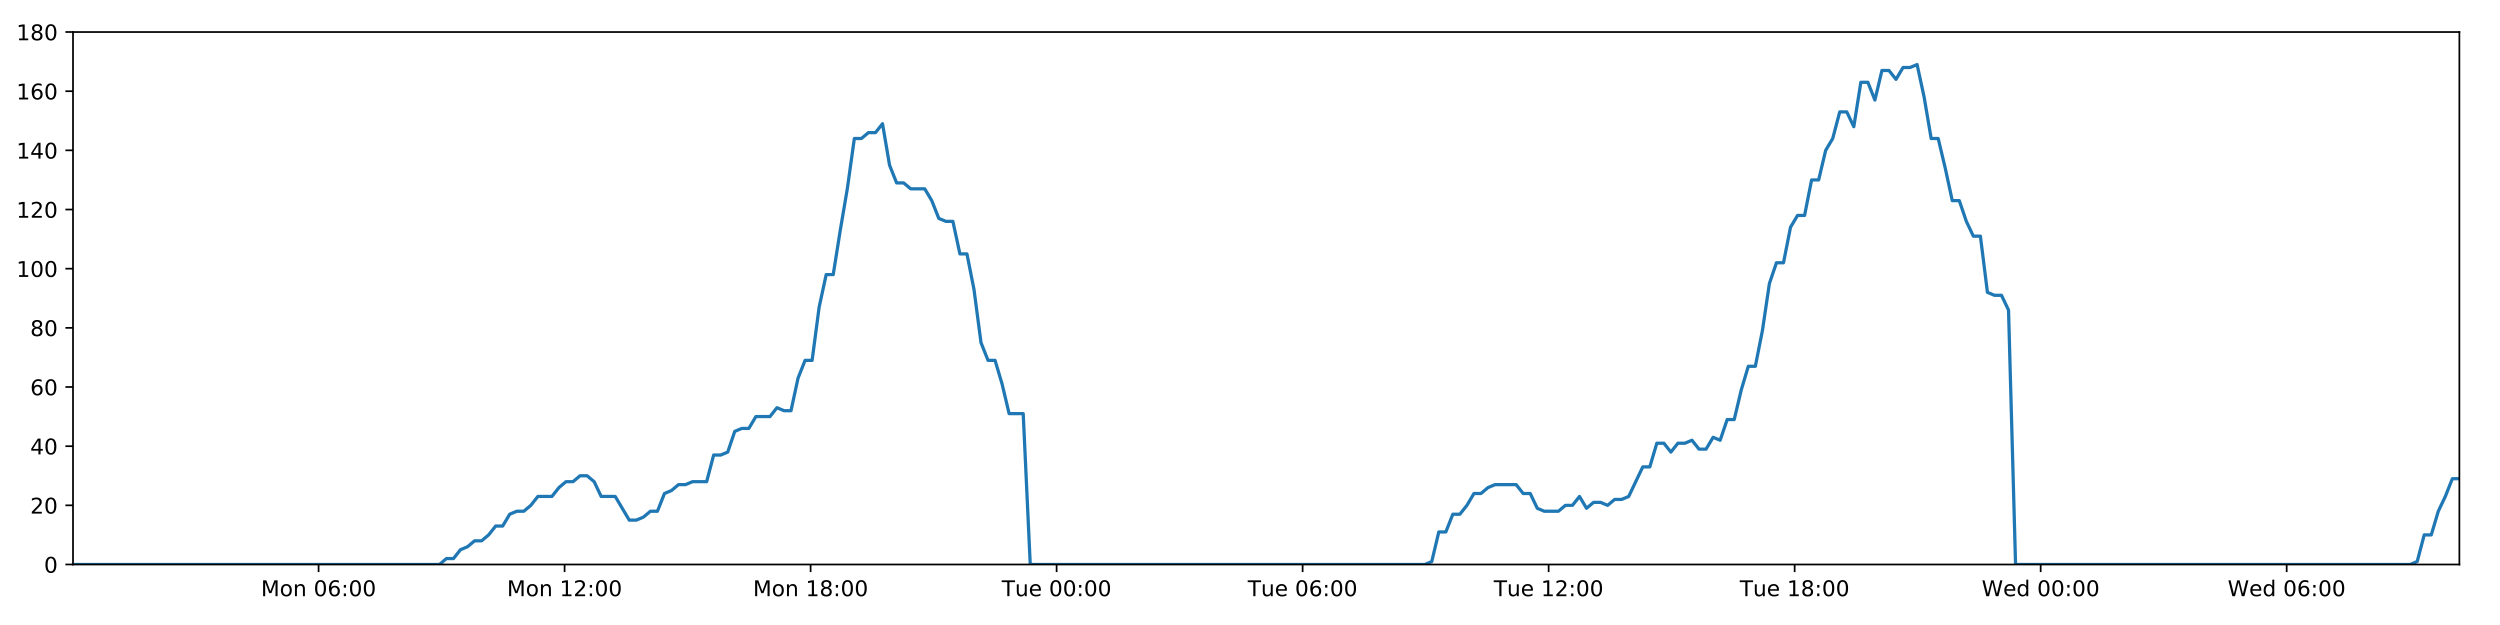
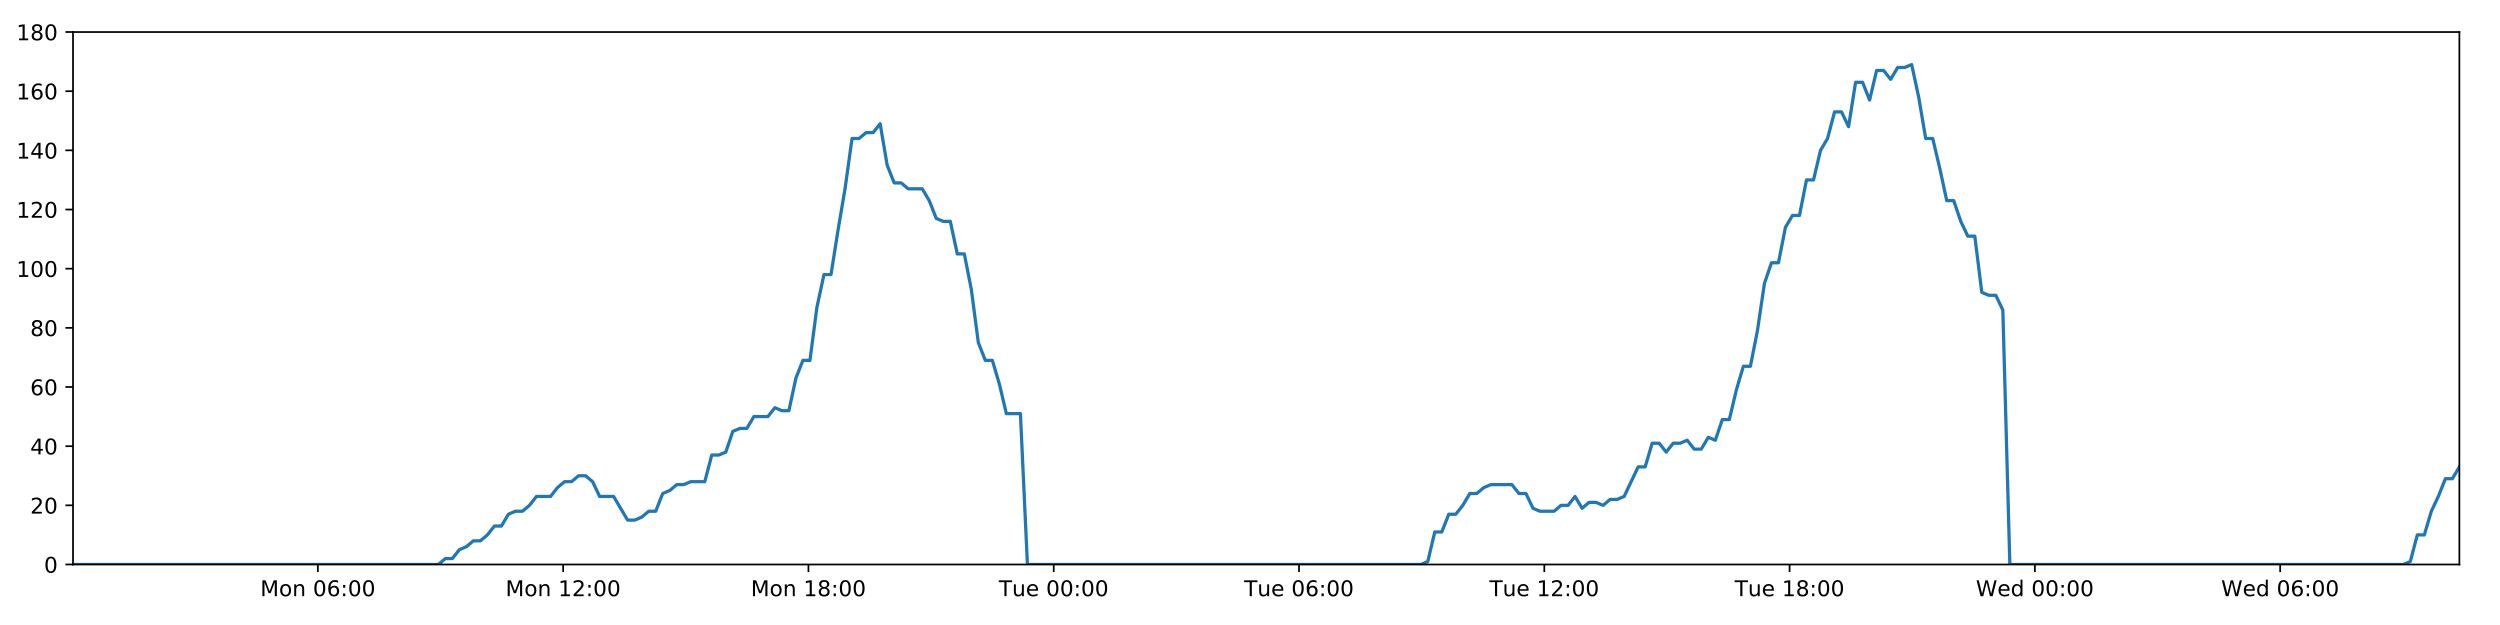
<svg xmlns="http://www.w3.org/2000/svg" xmlns:xlink="http://www.w3.org/1999/xlink" height="288pt" version="1.1" viewBox="0 0 1152 288" width="1152pt">
  <defs>
    <style type="text/css">
*{stroke-linecap:butt;stroke-linejoin:round;}
  </style>
  </defs>
  <g id="figure_1">
    <g id="patch_1">
      <path d="M 0 288  L 1152 288  L 1152 0  L 0 0  z " style="fill:#ffffff;" />
    </g>
    <g id="axes_1">
      <g id="patch_2">
        <path d="M 33.64 260.12  L 1133.28 260.12  L 1133.28 14.76  L 33.64 14.76  z " style="fill:#ffffff;" />
      </g>
      <g id="matplotlib.axis_1">
        <g id="xtick_1">
          <g id="line2d_1">
            <defs>
-               <path d="M 0 0  L 0 3.5  " id="m6c393cf931" style="stroke:#000000;stroke-width:0.8;" />
-             </defs>
-             <g>
-               <use style="stroke:#000000;stroke-width:0.8;" x="146.8" xlink:href="#m6c393cf931" y="260.12" />
+               <path d="M 0 0  L 0 3.5  " id="m4a0cab12cf" style="stroke:#000000;stroke-width:0.8;" />
+             </defs>
+             <g>
+               <use style="stroke:#000000;stroke-width:0.8;" x="146.467" xlink:href="#m4a0cab12cf" y="260.12" />
            </g>
          </g>
          <g id="text_1">
            <defs>
              <path d="M 9.812 72.906  L 24.516 72.906  L 43.109 23.297  L 61.812 72.906  L 76.516 72.906  L 76.516 0  L 66.891 0  L 66.891 64.016  L 48.094 14.016  L 38.188 14.016  L 19.391 64.016  L 19.391 0  L 9.812 0  z " id="DejaVuSans-77" />
              <path d="M 30.609 48.391  Q 23.391 48.391 19.188 42.75  Q 14.984 37.109 14.984 27.297  Q 14.984 17.484 19.156 11.844  Q 23.344 6.203 30.609 6.203  Q 37.797 6.203 41.984 11.859  Q 46.188 17.531 46.188 27.297  Q 46.188 37.016 41.984 42.703  Q 37.797 48.391 30.609 48.391  z M 30.609 56  Q 42.328 56 49.016 48.375  Q 55.719 40.766 55.719 27.297  Q 55.719 13.875 49.016 6.219  Q 42.328 -1.422 30.609 -1.422  Q 18.844 -1.422 12.172 6.219  Q 5.516 13.875 5.516 27.297  Q 5.516 40.766 12.172 48.375  Q 18.844 56 30.609 56  z " id="DejaVuSans-111" />
              <path d="M 54.891 33.016  L 54.891 0  L 45.906 0  L 45.906 32.719  Q 45.906 40.484 42.875 44.328  Q 39.844 48.188 33.797 48.188  Q 26.516 48.188 22.312 43.547  Q 18.109 38.922 18.109 30.906  L 18.109 0  L 9.078 0  L 9.078 54.688  L 18.109 54.688  L 18.109 46.188  Q 21.344 51.125 25.703 53.562  Q 30.078 56 35.797 56  Q 45.219 56 50.047 50.172  Q 54.891 44.344 54.891 33.016  z " id="DejaVuSans-110" />
              <path id="DejaVuSans-32" />
              <path d="M 31.781 66.406  Q 24.172 66.406 20.328 58.906  Q 16.5 51.422 16.5 36.375  Q 16.5 21.391 20.328 13.891  Q 24.172 6.391 31.781 6.391  Q 39.453 6.391 43.281 13.891  Q 47.125 21.391 47.125 36.375  Q 47.125 51.422 43.281 58.906  Q 39.453 66.406 31.781 66.406  z M 31.781 74.219  Q 44.047 74.219 50.516 64.516  Q 56.984 54.828 56.984 36.375  Q 56.984 17.969 50.516 8.266  Q 44.047 -1.422 31.781 -1.422  Q 19.531 -1.422 13.062 8.266  Q 6.594 17.969 6.594 36.375  Q 6.594 54.828 13.062 64.516  Q 19.531 74.219 31.781 74.219  z " id="DejaVuSans-48" />
              <path d="M 33.016 40.375  Q 26.375 40.375 22.484 35.828  Q 18.609 31.297 18.609 23.391  Q 18.609 15.531 22.484 10.953  Q 26.375 6.391 33.016 6.391  Q 39.656 6.391 43.531 10.953  Q 47.406 15.531 47.406 23.391  Q 47.406 31.297 43.531 35.828  Q 39.656 40.375 33.016 40.375  z M 52.594 71.297  L 52.594 62.312  Q 48.875 64.062 45.094 64.984  Q 41.312 65.922 37.594 65.922  Q 27.828 65.922 22.672 59.328  Q 17.531 52.734 16.797 39.406  Q 19.672 43.656 24.016 45.922  Q 28.375 48.188 33.594 48.188  Q 44.578 48.188 50.953 41.516  Q 57.328 34.859 57.328 23.391  Q 57.328 12.156 50.688 5.359  Q 44.047 -1.422 33.016 -1.422  Q 20.359 -1.422 13.672 8.266  Q 6.984 17.969 6.984 36.375  Q 6.984 53.656 15.188 63.938  Q 23.391 74.219 37.203 74.219  Q 40.922 74.219 44.703 73.484  Q 48.484 72.75 52.594 71.297  z " id="DejaVuSans-54" />
              <path d="M 11.719 12.406  L 22.016 12.406  L 22.016 0  L 11.719 0  z M 11.719 51.703  L 22.016 51.703  L 22.016 39.312  L 11.719 39.312  z " id="DejaVuSans-58" />
            </defs>
-             <g transform="translate(120.2589 274.7184)scale(0.1 -0.1)">
+             <g transform="translate(119.9264 274.7184)scale(0.1 -0.1)">
              <use xlink:href="#DejaVuSans-77" />
              <use x="86.279" xlink:href="#DejaVuSans-111" />
              <use x="147.461" xlink:href="#DejaVuSans-110" />
              <use x="210.84" xlink:href="#DejaVuSans-32" />
              <use x="242.627" xlink:href="#DejaVuSans-48" />
              <use x="306.25" xlink:href="#DejaVuSans-54" />
              <use x="369.873" xlink:href="#DejaVuSans-58" />
              <use x="403.564" xlink:href="#DejaVuSans-48" />
              <use x="467.188" xlink:href="#DejaVuSans-48" />
            </g>
          </g>
        </g>
        <g id="xtick_2">
          <g id="line2d_2">
            <g>
-               <use style="stroke:#000000;stroke-width:0.8;" x="260.162" xlink:href="#m6c393cf931" y="260.12" />
+               <use style="stroke:#000000;stroke-width:0.8;" x="259.496" xlink:href="#m4a0cab12cf" y="260.12" />
            </g>
          </g>
          <g id="text_2">
            <defs>
              <path d="M 12.406 8.297  L 28.516 8.297  L 28.516 63.922  L 10.984 60.406  L 10.984 69.391  L 28.422 72.906  L 38.281 72.906  L 38.281 8.297  L 54.391 8.297  L 54.391 0  L 12.406 0  z " id="DejaVuSans-49" />
              <path d="M 19.188 8.297  L 53.609 8.297  L 53.609 0  L 7.328 0  L 7.328 8.297  Q 12.938 14.109 22.625 23.891  Q 32.328 33.688 34.812 36.531  Q 39.547 41.844 41.422 45.531  Q 43.312 49.219 43.312 52.781  Q 43.312 58.594 39.234 62.25  Q 35.156 65.922 28.609 65.922  Q 23.969 65.922 18.812 64.312  Q 13.672 62.703 7.812 59.422  L 7.812 69.391  Q 13.766 71.781 18.938 73  Q 24.125 74.219 28.422 74.219  Q 39.75 74.219 46.484 68.547  Q 53.219 62.891 53.219 53.422  Q 53.219 48.922 51.531 44.891  Q 49.859 40.875 45.406 35.406  Q 44.188 33.984 37.641 27.219  Q 31.109 20.453 19.188 8.297  z " id="DejaVuSans-50" />
            </defs>
-             <g transform="translate(233.6215 274.7184)scale(0.1 -0.1)">
+             <g transform="translate(232.9558 274.7184)scale(0.1 -0.1)">
              <use xlink:href="#DejaVuSans-77" />
              <use x="86.279" xlink:href="#DejaVuSans-111" />
              <use x="147.461" xlink:href="#DejaVuSans-110" />
              <use x="210.84" xlink:href="#DejaVuSans-32" />
              <use x="242.627" xlink:href="#DejaVuSans-49" />
              <use x="306.25" xlink:href="#DejaVuSans-50" />
              <use x="369.873" xlink:href="#DejaVuSans-58" />
              <use x="403.564" xlink:href="#DejaVuSans-48" />
              <use x="467.188" xlink:href="#DejaVuSans-48" />
            </g>
          </g>
        </g>
        <g id="xtick_3">
          <g id="line2d_3">
            <g>
-               <use style="stroke:#000000;stroke-width:0.8;" x="373.525" xlink:href="#m6c393cf931" y="260.12" />
+               <use style="stroke:#000000;stroke-width:0.8;" x="372.526" xlink:href="#m4a0cab12cf" y="260.12" />
            </g>
          </g>
          <g id="text_3">
            <defs>
              <path d="M 31.781 34.625  Q 24.75 34.625 20.719 30.859  Q 16.703 27.094 16.703 20.516  Q 16.703 13.922 20.719 10.156  Q 24.75 6.391 31.781 6.391  Q 38.812 6.391 42.859 10.172  Q 46.922 13.969 46.922 20.516  Q 46.922 27.094 42.891 30.859  Q 38.875 34.625 31.781 34.625  z M 21.922 38.812  Q 15.578 40.375 12.031 44.719  Q 8.5 49.078 8.5 55.328  Q 8.5 64.062 14.719 69.141  Q 20.953 74.219 31.781 74.219  Q 42.672 74.219 48.875 69.141  Q 55.078 64.062 55.078 55.328  Q 55.078 49.078 51.531 44.719  Q 48 40.375 41.703 38.812  Q 48.828 37.156 52.797 32.312  Q 56.781 27.484 56.781 20.516  Q 56.781 9.906 50.312 4.234  Q 43.844 -1.422 31.781 -1.422  Q 19.734 -1.422 13.25 4.234  Q 6.781 9.906 6.781 20.516  Q 6.781 27.484 10.781 32.312  Q 14.797 37.156 21.922 38.812  z M 18.312 54.391  Q 18.312 48.734 21.844 45.562  Q 25.391 42.391 31.781 42.391  Q 38.141 42.391 41.719 45.562  Q 45.312 48.734 45.312 54.391  Q 45.312 60.062 41.719 63.234  Q 38.141 66.406 31.781 66.406  Q 25.391 66.406 21.844 63.234  Q 18.312 60.062 18.312 54.391  z " id="DejaVuSans-56" />
            </defs>
-             <g transform="translate(346.984 274.7184)scale(0.1 -0.1)">
+             <g transform="translate(345.9851 274.7184)scale(0.1 -0.1)">
              <use xlink:href="#DejaVuSans-77" />
              <use x="86.279" xlink:href="#DejaVuSans-111" />
              <use x="147.461" xlink:href="#DejaVuSans-110" />
              <use x="210.84" xlink:href="#DejaVuSans-32" />
              <use x="242.627" xlink:href="#DejaVuSans-49" />
              <use x="306.25" xlink:href="#DejaVuSans-56" />
              <use x="369.873" xlink:href="#DejaVuSans-58" />
              <use x="403.564" xlink:href="#DejaVuSans-48" />
              <use x="467.188" xlink:href="#DejaVuSans-48" />
            </g>
          </g>
        </g>
        <g id="xtick_4">
          <g id="line2d_4">
            <g>
-               <use style="stroke:#000000;stroke-width:0.8;" x="486.887" xlink:href="#m6c393cf931" y="260.12" />
+               <use style="stroke:#000000;stroke-width:0.8;" x="485.555" xlink:href="#m4a0cab12cf" y="260.12" />
            </g>
          </g>
          <g id="text_4">
            <defs>
              <path d="M -0.297 72.906  L 61.375 72.906  L 61.375 64.594  L 35.5 64.594  L 35.5 0  L 25.594 0  L 25.594 64.594  L -0.297 64.594  z " id="DejaVuSans-84" />
              <path d="M 8.5 21.578  L 8.5 54.688  L 17.484 54.688  L 17.484 21.922  Q 17.484 14.156 20.5 10.266  Q 23.531 6.391 29.594 6.391  Q 36.859 6.391 41.078 11.031  Q 45.312 15.672 45.312 23.688  L 45.312 54.688  L 54.297 54.688  L 54.297 0  L 45.312 0  L 45.312 8.406  Q 42.047 3.422 37.719 1  Q 33.406 -1.422 27.688 -1.422  Q 18.266 -1.422 13.375 4.438  Q 8.5 10.297 8.5 21.578  z M 31.109 56  z " id="DejaVuSans-117" />
              <path d="M 56.203 29.594  L 56.203 25.203  L 14.891 25.203  Q 15.484 15.922 20.484 11.062  Q 25.484 6.203 34.422 6.203  Q 39.594 6.203 44.453 7.469  Q 49.312 8.734 54.109 11.281  L 54.109 2.781  Q 49.266 0.734 44.188 -0.344  Q 39.109 -1.422 33.891 -1.422  Q 20.797 -1.422 13.156 6.188  Q 5.516 13.812 5.516 26.812  Q 5.516 40.234 12.766 48.109  Q 20.016 56 32.328 56  Q 43.359 56 49.781 48.891  Q 56.203 41.797 56.203 29.594  z M 47.219 32.234  Q 47.125 39.594 43.094 43.984  Q 39.062 48.391 32.422 48.391  Q 24.906 48.391 20.391 44.141  Q 15.875 39.891 15.188 32.172  z " id="DejaVuSans-101" />
            </defs>
-             <g transform="translate(461.6013 274.7184)scale(0.1 -0.1)">
+             <g transform="translate(460.2692 274.7184)scale(0.1 -0.1)">
              <use xlink:href="#DejaVuSans-84" />
              <use x="60.85" xlink:href="#DejaVuSans-117" />
              <use x="124.229" xlink:href="#DejaVuSans-101" />
              <use x="185.752" xlink:href="#DejaVuSans-32" />
              <use x="217.539" xlink:href="#DejaVuSans-48" />
              <use x="281.162" xlink:href="#DejaVuSans-48" />
              <use x="344.785" xlink:href="#DejaVuSans-58" />
              <use x="378.477" xlink:href="#DejaVuSans-48" />
              <use x="442.1" xlink:href="#DejaVuSans-48" />
            </g>
          </g>
        </g>
        <g id="xtick_5">
          <g id="line2d_5">
            <g>
-               <use style="stroke:#000000;stroke-width:0.8;" x="600.25" xlink:href="#m6c393cf931" y="260.12" />
+               <use style="stroke:#000000;stroke-width:0.8;" x="598.585" xlink:href="#m4a0cab12cf" y="260.12" />
            </g>
          </g>
          <g id="text_5">
-             <g transform="translate(574.9638 274.7184)scale(0.1 -0.1)">
+             <g transform="translate(573.2986 274.7184)scale(0.1 -0.1)">
              <use xlink:href="#DejaVuSans-84" />
              <use x="60.85" xlink:href="#DejaVuSans-117" />
              <use x="124.229" xlink:href="#DejaVuSans-101" />
              <use x="185.752" xlink:href="#DejaVuSans-32" />
              <use x="217.539" xlink:href="#DejaVuSans-48" />
              <use x="281.162" xlink:href="#DejaVuSans-54" />
              <use x="344.785" xlink:href="#DejaVuSans-58" />
              <use x="378.477" xlink:href="#DejaVuSans-48" />
              <use x="442.1" xlink:href="#DejaVuSans-48" />
            </g>
          </g>
        </g>
        <g id="xtick_6">
          <g id="line2d_6">
            <g>
-               <use style="stroke:#000000;stroke-width:0.8;" x="713.612" xlink:href="#m6c393cf931" y="260.12" />
+               <use style="stroke:#000000;stroke-width:0.8;" x="711.614" xlink:href="#m4a0cab12cf" y="260.12" />
            </g>
          </g>
          <g id="text_6">
-             <g transform="translate(688.3264 274.7184)scale(0.1 -0.1)">
+             <g transform="translate(686.328 274.7184)scale(0.1 -0.1)">
              <use xlink:href="#DejaVuSans-84" />
              <use x="60.85" xlink:href="#DejaVuSans-117" />
              <use x="124.229" xlink:href="#DejaVuSans-101" />
              <use x="185.752" xlink:href="#DejaVuSans-32" />
              <use x="217.539" xlink:href="#DejaVuSans-49" />
              <use x="281.162" xlink:href="#DejaVuSans-50" />
              <use x="344.785" xlink:href="#DejaVuSans-58" />
              <use x="378.477" xlink:href="#DejaVuSans-48" />
              <use x="442.1" xlink:href="#DejaVuSans-48" />
            </g>
          </g>
        </g>
        <g id="xtick_7">
          <g id="line2d_7">
            <g>
-               <use style="stroke:#000000;stroke-width:0.8;" x="826.975" xlink:href="#m6c393cf931" y="260.12" />
+               <use style="stroke:#000000;stroke-width:0.8;" x="824.643" xlink:href="#m4a0cab12cf" y="260.12" />
            </g>
          </g>
          <g id="text_7">
-             <g transform="translate(801.6889 274.7184)scale(0.1 -0.1)">
+             <g transform="translate(799.3574 274.7184)scale(0.1 -0.1)">
              <use xlink:href="#DejaVuSans-84" />
              <use x="60.85" xlink:href="#DejaVuSans-117" />
              <use x="124.229" xlink:href="#DejaVuSans-101" />
              <use x="185.752" xlink:href="#DejaVuSans-32" />
              <use x="217.539" xlink:href="#DejaVuSans-49" />
              <use x="281.162" xlink:href="#DejaVuSans-56" />
              <use x="344.785" xlink:href="#DejaVuSans-58" />
              <use x="378.477" xlink:href="#DejaVuSans-48" />
              <use x="442.1" xlink:href="#DejaVuSans-48" />
            </g>
          </g>
        </g>
        <g id="xtick_8">
          <g id="line2d_8">
            <g>
-               <use style="stroke:#000000;stroke-width:0.8;" x="940.337" xlink:href="#m6c393cf931" y="260.12" />
+               <use style="stroke:#000000;stroke-width:0.8;" x="937.673" xlink:href="#m4a0cab12cf" y="260.12" />
            </g>
          </g>
          <g id="text_8">
            <defs>
              <path d="M 3.328 72.906  L 13.281 72.906  L 28.609 11.281  L 43.891 72.906  L 54.984 72.906  L 70.312 11.281  L 85.594 72.906  L 95.609 72.906  L 77.297 0  L 64.891 0  L 49.516 63.281  L 33.984 0  L 21.578 0  z " id="DejaVuSans-87" />
              <path d="M 45.406 46.391  L 45.406 75.984  L 54.391 75.984  L 54.391 0  L 45.406 0  L 45.406 8.203  Q 42.578 3.328 38.25 0.953  Q 33.938 -1.422 27.875 -1.422  Q 17.969 -1.422 11.734 6.484  Q 5.516 14.406 5.516 27.297  Q 5.516 40.188 11.734 48.094  Q 17.969 56 27.875 56  Q 33.938 56 38.25 53.625  Q 42.578 51.266 45.406 46.391  z M 14.797 27.297  Q 14.797 17.391 18.875 11.75  Q 22.953 6.109 30.078 6.109  Q 37.203 6.109 41.297 11.75  Q 45.406 17.391 45.406 27.297  Q 45.406 37.203 41.297 42.844  Q 37.203 48.484 30.078 48.484  Q 22.953 48.484 18.875 42.844  Q 14.797 37.203 14.797 27.297  z " id="DejaVuSans-100" />
            </defs>
-             <g transform="translate(913.1483 274.7184)scale(0.1 -0.1)">
+             <g transform="translate(910.4836 274.7184)scale(0.1 -0.1)">
              <use xlink:href="#DejaVuSans-87" />
              <use x="98.799" xlink:href="#DejaVuSans-101" />
              <use x="160.322" xlink:href="#DejaVuSans-100" />
              <use x="223.799" xlink:href="#DejaVuSans-32" />
              <use x="255.586" xlink:href="#DejaVuSans-48" />
              <use x="319.209" xlink:href="#DejaVuSans-48" />
              <use x="382.832" xlink:href="#DejaVuSans-58" />
              <use x="416.523" xlink:href="#DejaVuSans-48" />
              <use x="480.146" xlink:href="#DejaVuSans-48" />
            </g>
          </g>
        </g>
        <g id="xtick_9">
          <g id="line2d_9">
            <g>
-               <use style="stroke:#000000;stroke-width:0.8;" x="1053.7" xlink:href="#m6c393cf931" y="260.12" />
+               <use style="stroke:#000000;stroke-width:0.8;" x="1050.702" xlink:href="#m4a0cab12cf" y="260.12" />
            </g>
          </g>
          <g id="text_9">
-             <g transform="translate(1026.511 274.7184)scale(0.1 -0.1)">
+             <g transform="translate(1023.513 274.7184)scale(0.1 -0.1)">
              <use xlink:href="#DejaVuSans-87" />
              <use x="98.799" xlink:href="#DejaVuSans-101" />
              <use x="160.322" xlink:href="#DejaVuSans-100" />
              <use x="223.799" xlink:href="#DejaVuSans-32" />
              <use x="255.586" xlink:href="#DejaVuSans-48" />
              <use x="319.209" xlink:href="#DejaVuSans-54" />
              <use x="382.832" xlink:href="#DejaVuSans-58" />
              <use x="416.523" xlink:href="#DejaVuSans-48" />
              <use x="480.146" xlink:href="#DejaVuSans-48" />
            </g>
          </g>
        </g>
      </g>
      <g id="matplotlib.axis_2">
        <g id="ytick_1">
          <g id="line2d_10">
            <defs>
-               <path d="M 0 0  L -3.5 0  " id="m2dd30135b6" style="stroke:#000000;stroke-width:0.8;" />
-             </defs>
-             <g>
-               <use style="stroke:#000000;stroke-width:0.8;" x="33.64" xlink:href="#m2dd30135b6" y="260.12" />
+               <path d="M 0 0  L -3.5 0  " id="meccb27b8a4" style="stroke:#000000;stroke-width:0.8;" />
+             </defs>
+             <g>
+               <use style="stroke:#000000;stroke-width:0.8;" x="33.64" xlink:href="#meccb27b8a4" y="260.12" />
            </g>
          </g>
          <g id="text_10">
            <g transform="translate(20.2775 263.9192)scale(0.1 -0.1)">
              <use xlink:href="#DejaVuSans-48" />
            </g>
          </g>
        </g>
        <g id="ytick_2">
          <g id="line2d_11">
            <g>
-               <use style="stroke:#000000;stroke-width:0.8;" x="33.64" xlink:href="#m2dd30135b6" y="232.858" />
+               <use style="stroke:#000000;stroke-width:0.8;" x="33.64" xlink:href="#meccb27b8a4" y="232.858" />
            </g>
          </g>
          <g id="text_11">
            <g transform="translate(13.915 236.657)scale(0.1 -0.1)">
              <use xlink:href="#DejaVuSans-50" />
              <use x="63.623" xlink:href="#DejaVuSans-48" />
            </g>
          </g>
        </g>
        <g id="ytick_3">
          <g id="line2d_12">
            <g>
-               <use style="stroke:#000000;stroke-width:0.8;" x="33.64" xlink:href="#m2dd30135b6" y="205.596" />
+               <use style="stroke:#000000;stroke-width:0.8;" x="33.64" xlink:href="#meccb27b8a4" y="205.596" />
            </g>
          </g>
          <g id="text_12">
            <defs>
              <path d="M 37.797 64.312  L 12.891 25.391  L 37.797 25.391  z M 35.203 72.906  L 47.609 72.906  L 47.609 25.391  L 58.016 25.391  L 58.016 17.188  L 47.609 17.188  L 47.609 0  L 37.797 0  L 37.797 17.188  L 4.891 17.188  L 4.891 26.703  z " id="DejaVuSans-52" />
            </defs>
            <g transform="translate(13.915 209.3948)scale(0.1 -0.1)">
              <use xlink:href="#DejaVuSans-52" />
              <use x="63.623" xlink:href="#DejaVuSans-48" />
            </g>
          </g>
        </g>
        <g id="ytick_4">
          <g id="line2d_13">
            <g>
-               <use style="stroke:#000000;stroke-width:0.8;" x="33.64" xlink:href="#m2dd30135b6" y="178.333" />
+               <use style="stroke:#000000;stroke-width:0.8;" x="33.64" xlink:href="#meccb27b8a4" y="178.333" />
            </g>
          </g>
          <g id="text_13">
            <g transform="translate(13.915 182.1326)scale(0.1 -0.1)">
              <use xlink:href="#DejaVuSans-54" />
              <use x="63.623" xlink:href="#DejaVuSans-48" />
            </g>
          </g>
        </g>
        <g id="ytick_5">
          <g id="line2d_14">
            <g>
-               <use style="stroke:#000000;stroke-width:0.8;" x="33.64" xlink:href="#m2dd30135b6" y="151.071" />
+               <use style="stroke:#000000;stroke-width:0.8;" x="33.64" xlink:href="#meccb27b8a4" y="151.071" />
            </g>
          </g>
          <g id="text_14">
            <g transform="translate(13.915 154.8703)scale(0.1 -0.1)">
              <use xlink:href="#DejaVuSans-56" />
              <use x="63.623" xlink:href="#DejaVuSans-48" />
            </g>
          </g>
        </g>
        <g id="ytick_6">
          <g id="line2d_15">
            <g>
-               <use style="stroke:#000000;stroke-width:0.8;" x="33.64" xlink:href="#m2dd30135b6" y="123.809" />
+               <use style="stroke:#000000;stroke-width:0.8;" x="33.64" xlink:href="#meccb27b8a4" y="123.809" />
            </g>
          </g>
          <g id="text_15">
            <g transform="translate(7.5525 127.6081)scale(0.1 -0.1)">
              <use xlink:href="#DejaVuSans-49" />
              <use x="63.623" xlink:href="#DejaVuSans-48" />
              <use x="127.246" xlink:href="#DejaVuSans-48" />
            </g>
          </g>
        </g>
        <g id="ytick_7">
          <g id="line2d_16">
            <g>
-               <use style="stroke:#000000;stroke-width:0.8;" x="33.64" xlink:href="#m2dd30135b6" y="96.547" />
+               <use style="stroke:#000000;stroke-width:0.8;" x="33.64" xlink:href="#meccb27b8a4" y="96.547" />
            </g>
          </g>
          <g id="text_16">
            <g transform="translate(7.5525 100.3459)scale(0.1 -0.1)">
              <use xlink:href="#DejaVuSans-49" />
              <use x="63.623" xlink:href="#DejaVuSans-50" />
              <use x="127.246" xlink:href="#DejaVuSans-48" />
            </g>
          </g>
        </g>
        <g id="ytick_8">
          <g id="line2d_17">
            <g>
-               <use style="stroke:#000000;stroke-width:0.8;" x="33.64" xlink:href="#m2dd30135b6" y="69.284" />
+               <use style="stroke:#000000;stroke-width:0.8;" x="33.64" xlink:href="#meccb27b8a4" y="69.284" />
            </g>
          </g>
          <g id="text_17">
            <g transform="translate(7.5525 73.08366)scale(0.1 -0.1)">
              <use xlink:href="#DejaVuSans-49" />
              <use x="63.623" xlink:href="#DejaVuSans-52" />
              <use x="127.246" xlink:href="#DejaVuSans-48" />
            </g>
          </g>
        </g>
        <g id="ytick_9">
          <g id="line2d_18">
            <g>
-               <use style="stroke:#000000;stroke-width:0.8;" x="33.64" xlink:href="#m2dd30135b6" y="42.022" />
+               <use style="stroke:#000000;stroke-width:0.8;" x="33.64" xlink:href="#meccb27b8a4" y="42.022" />
            </g>
          </g>
          <g id="text_18">
            <g transform="translate(7.5525 45.82144)scale(0.1 -0.1)">
              <use xlink:href="#DejaVuSans-49" />
              <use x="63.623" xlink:href="#DejaVuSans-54" />
              <use x="127.246" xlink:href="#DejaVuSans-48" />
            </g>
          </g>
        </g>
        <g id="ytick_10">
          <g id="line2d_19">
            <g>
-               <use style="stroke:#000000;stroke-width:0.8;" x="33.64" xlink:href="#m2dd30135b6" y="14.76" />
+               <use style="stroke:#000000;stroke-width:0.8;" x="33.64" xlink:href="#meccb27b8a4" y="14.76" />
            </g>
          </g>
          <g id="text_19">
            <g transform="translate(7.5525 18.55922)scale(0.1 -0.1)">
              <use xlink:href="#DejaVuSans-49" />
              <use x="63.623" xlink:href="#DejaVuSans-56" />
              <use x="127.246" xlink:href="#DejaVuSans-48" />
            </g>
          </g>
        </g>
      </g>
      <g id="line2d_20">
-         <path clip-path="url(#pf2dc97d696)" d="M 33.64 260.12  L 202.514 260.12  L 205.7 257.394  L 208.949 257.394  L 212.187 253.304  L 215.424 251.941  L 218.669 249.215  L 221.91 249.215  L 225.155 246.489  L 228.396 242.4  L 231.635 242.4  L 234.876 236.947  L 238.121 235.584  L 241.364 235.584  L 244.609 232.858  L 247.846 228.768  L 254.327 228.768  L 257.565 224.679  L 260.806 221.953  L 264.048 221.953  L 267.296 219.227  L 270.538 219.227  L 273.782 221.953  L 277.019 228.768  L 283.494 228.768  L 289.969 239.673  L 293.218 239.673  L 296.461 238.31  L 299.706 235.584  L 302.943 235.584  L 306.181 227.405  L 309.418 226.042  L 312.657 223.316  L 315.894 223.316  L 319.138 221.953  L 325.616 221.953  L 328.86 209.685  L 332.097 209.685  L 335.338 208.322  L 338.577 198.78  L 341.823 197.417  L 345.061 197.417  L 348.3 191.964  L 354.778 191.964  L 358.023 187.875  L 361.26 189.238  L 364.499 189.238  L 367.737 174.244  L 370.977 166.065  L 374.218 166.065  L 377.462 141.529  L 380.708 126.535  L 383.95 126.535  L 387.197 106.088  L 390.438 87.005  L 393.682 63.832  L 396.927 63.832  L 400.172 61.106  L 403.416 61.106  L 406.662 57.016  L 409.909 76.1  L 413.156 84.279  L 416.402 84.279  L 419.642 87.005  L 426.119 87.005  L 429.359 92.457  L 432.598 100.636  L 435.843 101.999  L 439.087 101.999  L 442.326 116.993  L 445.565 116.993  L 448.806 133.351  L 452.046 157.887  L 455.287 166.065  L 458.529 166.065  L 461.768 176.97  L 465.008 190.601  L 471.494 190.601  L 474.735 260.12  L 656.57 260.12  L 659.756 258.757  L 662.997 245.126  L 666.235 245.126  L 669.472 236.947  L 672.718 236.947  L 675.957 232.858  L 679.195 227.405  L 682.434 227.405  L 685.675 224.679  L 688.918 223.316  L 698.646 223.316  L 701.885 227.405  L 705.13 227.405  L 708.383 234.221  L 711.621 235.584  L 718.109 235.584  L 721.354 232.858  L 724.596 232.858  L 727.834 228.768  L 731.072 234.221  L 734.309 231.495  L 737.557 231.495  L 740.794 232.858  L 744.032 230.132  L 747.271 230.132  L 750.509 228.768  L 756.991 215.137  L 760.23 215.137  L 763.47 204.232  L 766.708 204.232  L 769.948 208.322  L 773.186 204.232  L 776.423 204.232  L 779.661 202.869  L 782.898 206.959  L 786.142 206.959  L 789.406 201.506  L 792.649 202.869  L 795.887 193.328  L 799.127 193.328  L 802.369 179.696  L 805.615 168.792  L 808.856 168.792  L 812.103 152.434  L 815.349 130.624  L 818.586 121.083  L 821.827 121.083  L 825.066 104.725  L 828.306 99.273  L 831.546 99.273  L 834.787 82.916  L 838.03 82.916  L 841.269 69.284  L 844.511 63.832  L 847.752 51.564  L 850.993 51.564  L 854.231 58.38  L 857.472 37.933  L 860.716 37.933  L 863.954 46.112  L 867.194 32.48  L 870.435 32.48  L 873.675 36.57  L 876.913 31.117  L 880.154 31.117  L 883.395 29.754  L 886.64 44.748  L 889.88 63.832  L 893.121 63.832  L 896.361 77.463  L 899.607 92.457  L 902.846 92.457  L 906.086 101.999  L 909.326 108.815  L 912.565 108.815  L 915.808 134.714  L 919.049 136.077  L 922.288 136.077  L 925.529 142.892  L 928.77 260.12  L 1110.603 260.12  L 1113.842 258.757  L 1117.081 246.489  L 1120.325 246.489  L 1123.563 235.584  L 1126.801 228.768  L 1130.042 220.59  L 1133.28 220.59  L 1133.28 220.59  " style="fill:none;stroke:#1f77b4;stroke-linecap:square;stroke-width:1.5;" />
+         <path clip-path="url(#p775ba2c3ca)" d="M 33.64 260.12  L 202.018 260.12  L 205.195 257.394  L 208.433 257.394  L 211.662 253.304  L 214.89 251.941  L 218.125 249.215  L 221.357 249.215  L 224.592 246.489  L 227.824 242.4  L 231.053 242.4  L 234.285 236.947  L 237.52 235.584  L 240.753 235.584  L 243.989 232.858  L 247.217 228.768  L 253.678 228.768  L 256.907 224.679  L 260.139 221.953  L 263.371 221.953  L 266.609 219.227  L 269.841 219.227  L 273.076 221.953  L 276.304 228.768  L 282.759 228.768  L 289.216 239.673  L 292.455 239.673  L 295.688 238.31  L 298.924 235.584  L 302.152 235.584  L 305.38 227.405  L 308.607 226.042  L 311.837 223.316  L 315.065 223.316  L 318.299 221.953  L 324.758 221.953  L 327.992 209.685  L 331.22 209.685  L 334.451 208.322  L 337.68 198.78  L 340.917 197.417  L 344.146 197.417  L 347.375 191.964  L 353.834 191.964  L 357.07 187.875  L 360.298 189.238  L 363.527 189.238  L 366.755 174.244  L 369.985 166.065  L 373.217 166.065  L 376.451 141.529  L 379.688 126.535  L 382.92 126.535  L 386.158 106.088  L 389.389 87.005  L 392.624 63.832  L 395.86 63.832  L 399.095 61.106  L 402.33 61.106  L 405.565 57.016  L 408.803 76.1  L 412.041 84.279  L 415.277 84.279  L 418.507 87.005  L 424.965 87.005  L 428.196 92.457  L 431.426 100.636  L 434.661 101.999  L 437.895 101.999  L 441.125 116.993  L 444.355 116.993  L 447.586 133.351  L 450.817 157.887  L 454.048 166.065  L 457.28 166.065  L 460.509 176.97  L 463.74 190.601  L 470.207 190.601  L 473.439 260.12  L 654.74 260.12  L 657.916 258.757  L 661.147 245.126  L 664.376 245.126  L 667.603 236.947  L 670.84 236.947  L 674.069 232.858  L 677.298 227.405  L 680.527 227.405  L 683.759 224.679  L 686.993 223.316  L 696.692 223.316  L 699.921 227.405  L 703.157 227.405  L 706.4 234.221  L 709.629 235.584  L 716.097 235.584  L 719.332 232.858  L 722.565 232.858  L 725.793 228.768  L 729.022 234.221  L 732.249 231.495  L 735.488 231.495  L 738.716 232.858  L 741.944 230.132  L 745.173 230.132  L 748.402 228.768  L 754.865 215.137  L 758.095 215.137  L 761.325 204.232  L 764.554 204.232  L 767.785 208.322  L 771.013 204.232  L 774.24 204.232  L 777.468 202.869  L 780.696 206.959  L 783.93 206.959  L 787.185 201.506  L 790.418 202.869  L 793.647 193.328  L 796.877 193.328  L 800.11 179.696  L 803.346 168.792  L 806.578 168.792  L 809.815 152.434  L 813.051 130.624  L 816.279 121.083  L 819.511 121.083  L 822.74 104.725  L 825.971 99.273  L 829.201 99.273  L 832.432 82.916  L 835.666 82.916  L 838.896 69.284  L 842.128 63.832  L 845.359 51.564  L 848.591 51.564  L 851.82 58.38  L 855.051 37.933  L 858.285 37.933  L 861.514 46.112  L 864.745 32.48  L 867.976 32.48  L 871.207 36.57  L 874.434 31.117  L 877.666 31.117  L 880.897 29.754  L 884.133 44.748  L 887.364 63.832  L 890.595 63.832  L 893.825 77.463  L 897.062 92.457  L 900.291 92.457  L 903.521 101.999  L 906.752 108.815  L 909.982 108.815  L 913.215 134.714  L 916.447 136.077  L 919.676 136.077  L 922.908 142.892  L 926.139 260.12  L 1107.438 260.12  L 1110.667 258.757  L 1113.897 246.489  L 1117.132 246.489  L 1120.36 235.584  L 1123.589 228.768  L 1126.82 220.59  L 1130.048 220.59  L 1133.28 215.137  L 1133.28 215.137  " style="fill:none;stroke:#1f77b4;stroke-linecap:square;stroke-width:1.5;" />
      </g>
      <g id="patch_3">
        <path d="M 33.64 260.12  L 33.64 14.76  " style="fill:none;stroke:#000000;stroke-linecap:square;stroke-linejoin:miter;stroke-width:0.8;" />
      </g>
      <g id="patch_4">
        <path d="M 1133.28 260.12  L 1133.28 14.76  " style="fill:none;stroke:#000000;stroke-linecap:square;stroke-linejoin:miter;stroke-width:0.8;" />
      </g>
      <g id="patch_5">
        <path d="M 33.64 260.12  L 1133.28 260.12  " style="fill:none;stroke:#000000;stroke-linecap:square;stroke-linejoin:miter;stroke-width:0.8;" />
      </g>
      <g id="patch_6">
        <path d="M 33.64 14.76  L 1133.28 14.76  " style="fill:none;stroke:#000000;stroke-linecap:square;stroke-linejoin:miter;stroke-width:0.8;" />
      </g>
    </g>
  </g>
  <defs>
-     <clipPath id="pf2dc97d696">
+     <clipPath id="p775ba2c3ca">
      <rect height="245.36" width="1099.64" x="33.64" y="14.76" />
    </clipPath>
  </defs>
</svg>
